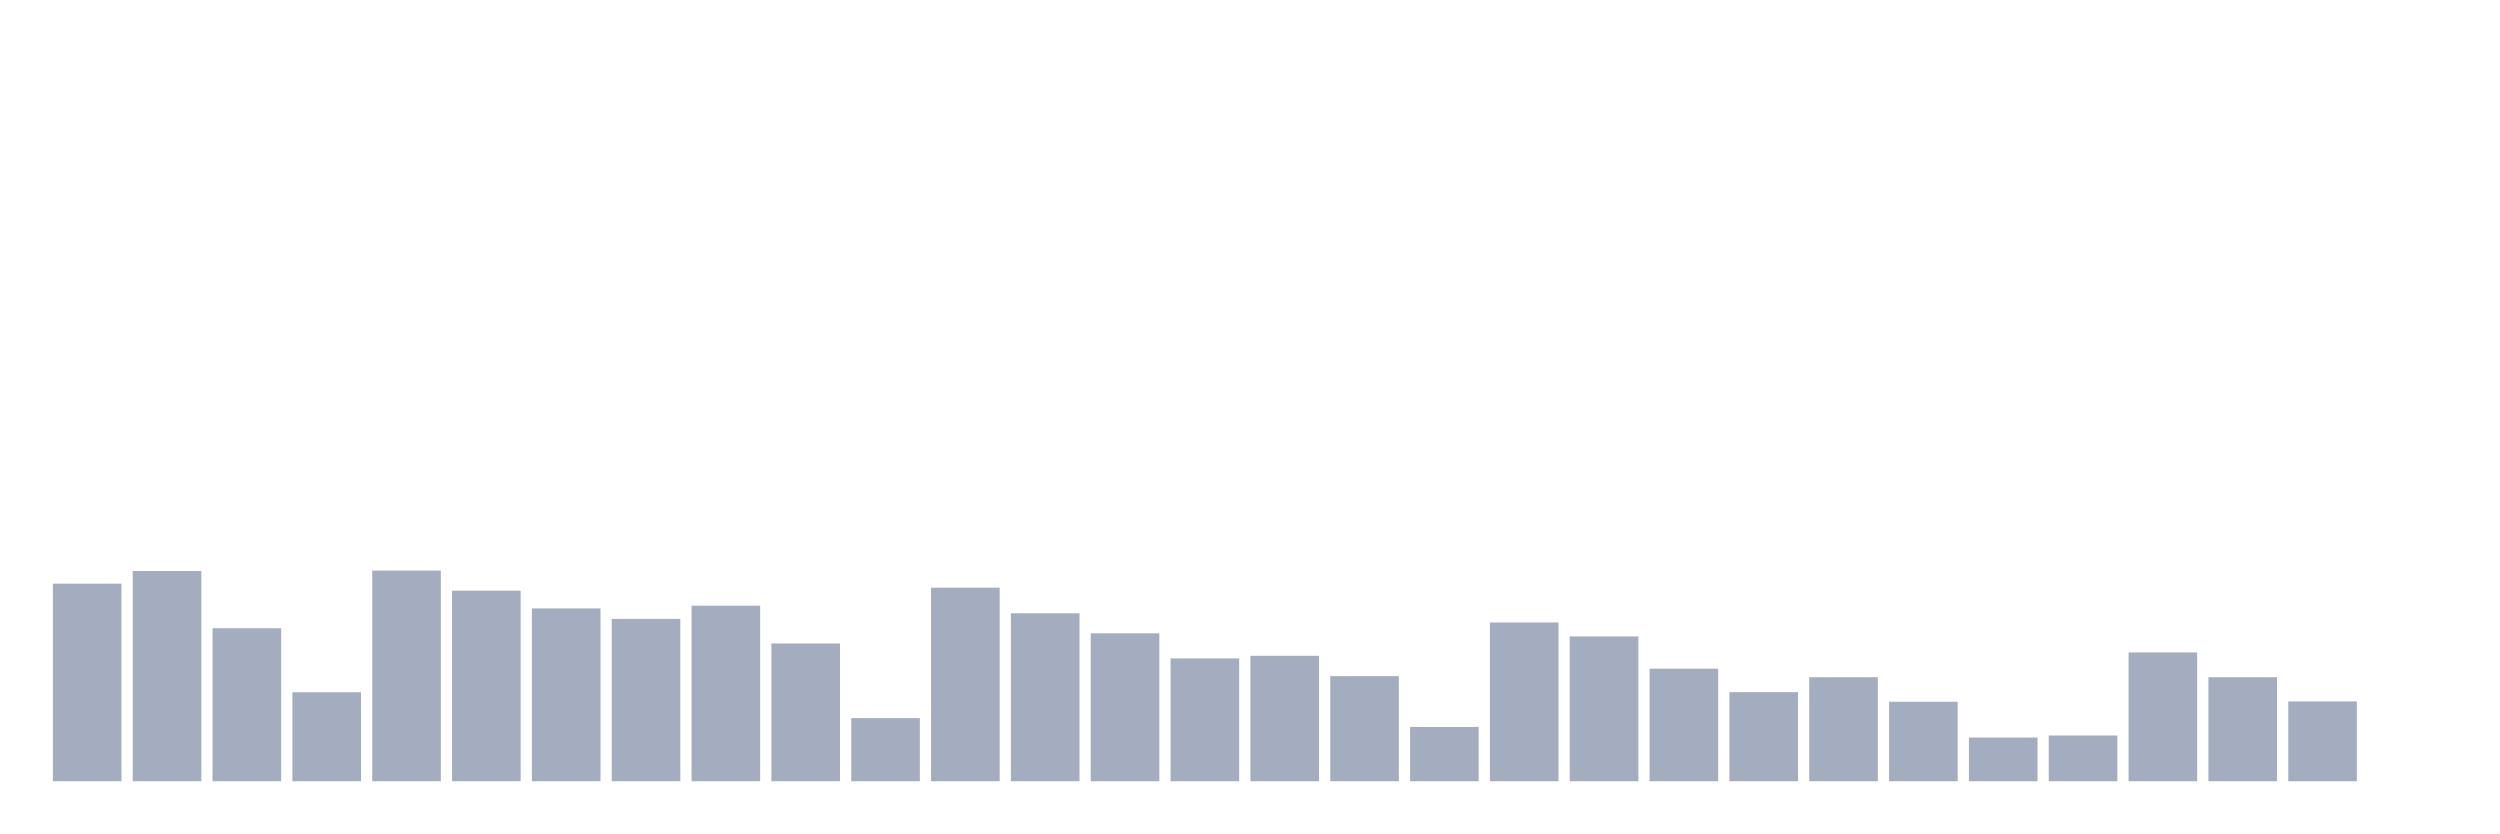
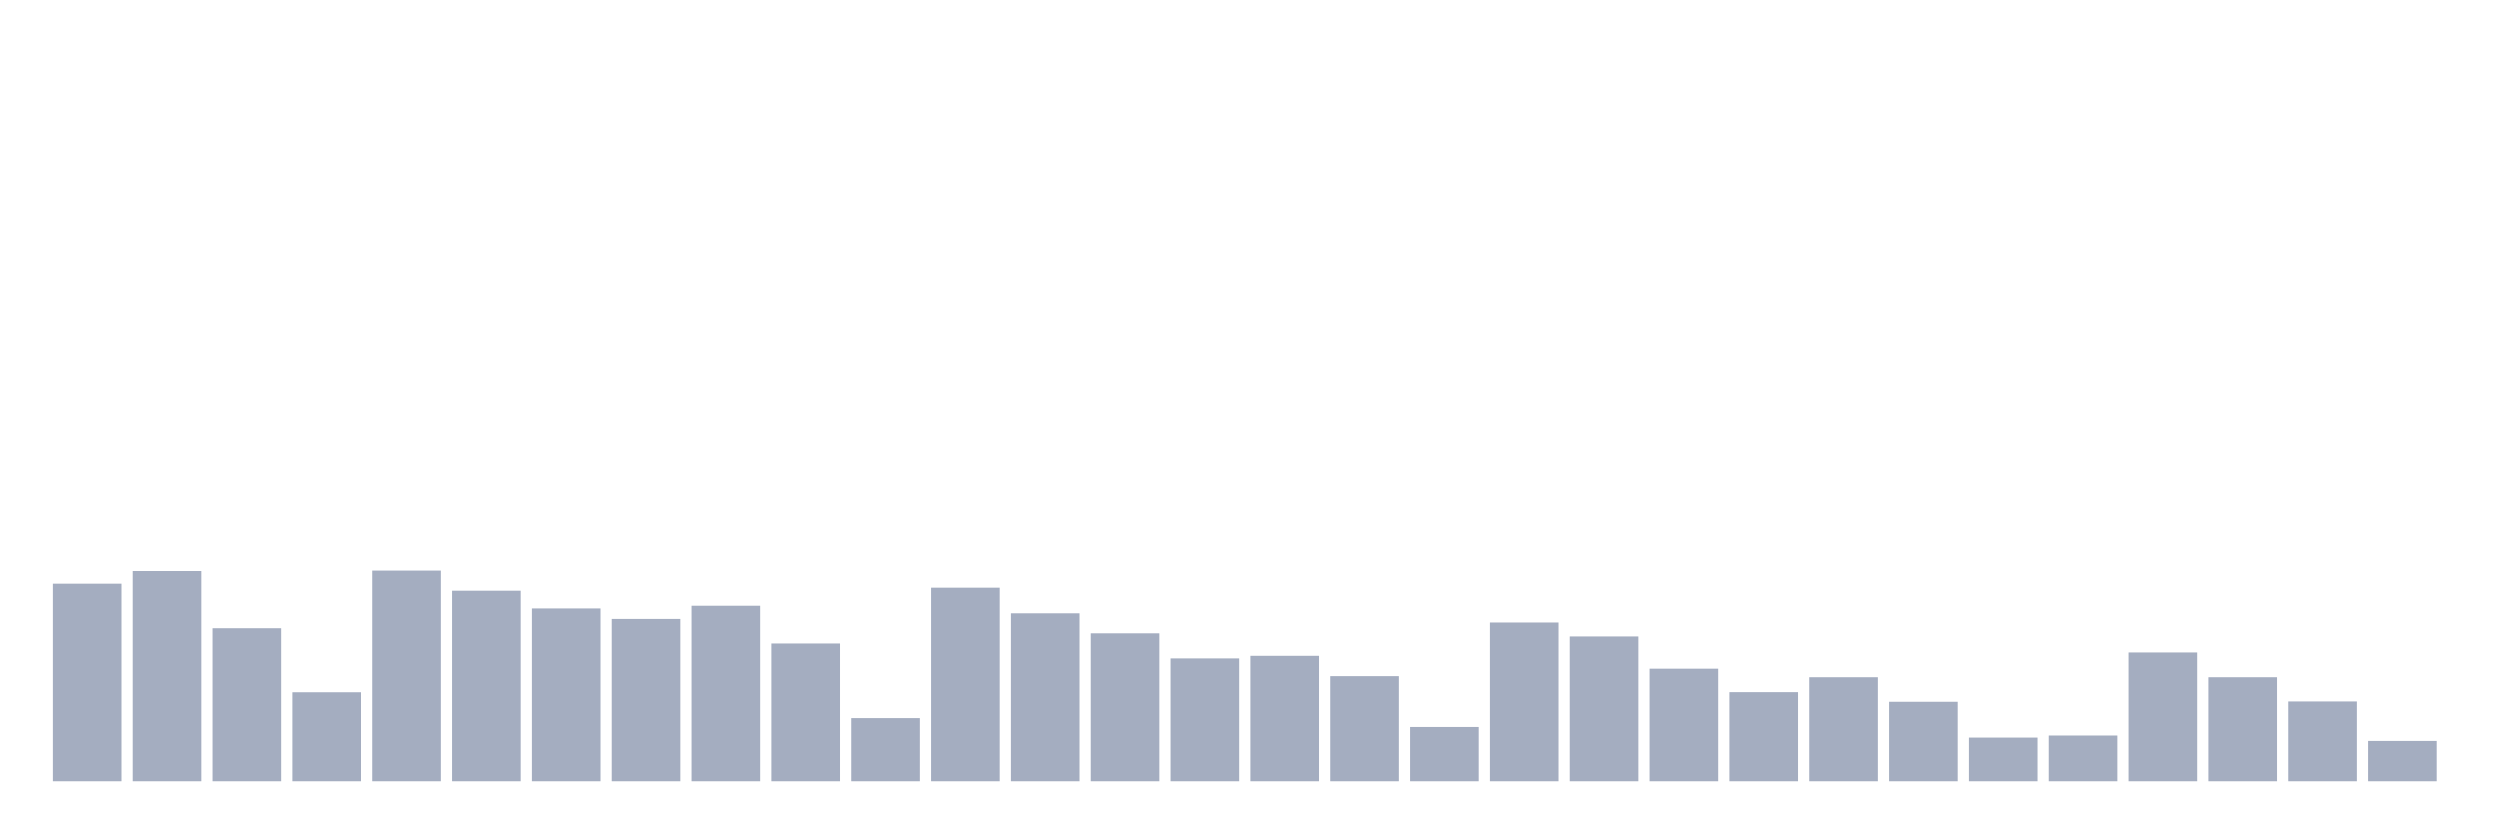
<svg xmlns="http://www.w3.org/2000/svg" viewBox="0 0 480 160">
  <g transform="translate(10,10)">
    <rect class="bar" x="0.153" width="13.175" y="102.062" height="37.938" fill="rgb(164,173,192)" />
    <rect class="bar" x="15.482" width="13.175" y="99.632" height="40.368" fill="rgb(164,173,192)" />
    <rect class="bar" x="30.81" width="13.175" y="110.617" height="29.383" fill="rgb(164,173,192)" />
    <rect class="bar" x="46.138" width="13.175" y="122.91" height="17.09" fill="rgb(164,173,192)" />
    <rect class="bar" x="61.466" width="13.175" y="99.549" height="40.451" fill="rgb(164,173,192)" />
    <rect class="bar" x="76.794" width="13.175" y="103.411" height="36.589" fill="rgb(164,173,192)" />
    <rect class="bar" x="92.123" width="13.175" y="106.817" height="33.183" fill="rgb(164,173,192)" />
    <rect class="bar" x="107.451" width="13.175" y="108.831" height="31.169" fill="rgb(164,173,192)" />
    <rect class="bar" x="122.779" width="13.175" y="106.298" height="33.702" fill="rgb(164,173,192)" />
    <rect class="bar" x="138.107" width="13.175" y="113.545" height="26.455" fill="rgb(164,173,192)" />
    <rect class="bar" x="153.436" width="13.175" y="127.873" height="12.127" fill="rgb(164,173,192)" />
    <rect class="bar" x="168.764" width="13.175" y="102.83" height="37.17" fill="rgb(164,173,192)" />
    <rect class="bar" x="184.092" width="13.175" y="107.751" height="32.249" fill="rgb(164,173,192)" />
    <rect class="bar" x="199.42" width="13.175" y="111.593" height="28.407" fill="rgb(164,173,192)" />
    <rect class="bar" x="214.748" width="13.175" y="116.411" height="23.589" fill="rgb(164,173,192)" />
    <rect class="bar" x="230.077" width="13.175" y="115.912" height="24.088" fill="rgb(164,173,192)" />
    <rect class="bar" x="245.405" width="13.175" y="119.816" height="20.184" fill="rgb(164,173,192)" />
    <rect class="bar" x="260.733" width="13.175" y="129.576" height="10.424" fill="rgb(164,173,192)" />
    <rect class="bar" x="276.061" width="13.175" y="109.516" height="30.484" fill="rgb(164,173,192)" />
    <rect class="bar" x="291.39" width="13.175" y="112.195" height="27.805" fill="rgb(164,173,192)" />
    <rect class="bar" x="306.718" width="13.175" y="118.383" height="21.617" fill="rgb(164,173,192)" />
    <rect class="bar" x="322.046" width="13.175" y="122.889" height="17.111" fill="rgb(164,173,192)" />
    <rect class="bar" x="337.374" width="13.175" y="120.024" height="19.976" fill="rgb(164,173,192)" />
    <rect class="bar" x="352.702" width="13.175" y="124.737" height="15.263" fill="rgb(164,173,192)" />
    <rect class="bar" x="368.031" width="13.175" y="131.611" height="8.389" fill="rgb(164,173,192)" />
    <rect class="bar" x="383.359" width="13.175" y="131.216" height="8.784" fill="rgb(164,173,192)" />
    <rect class="bar" x="398.687" width="13.175" y="115.268" height="24.732" fill="rgb(164,173,192)" />
    <rect class="bar" x="414.015" width="13.175" y="120.024" height="19.976" fill="rgb(164,173,192)" />
    <rect class="bar" x="429.344" width="13.175" y="124.675" height="15.325" fill="rgb(164,173,192)" />
-     <rect class="bar" x="444.672" width="13.175" y="140" height="0" fill="rgb(164,173,192)" />
+     <rect class="bar" x="444.672" width="13.175" y="132.255" height="7.745" fill="rgb(164,173,192)" />
  </g>
</svg>
